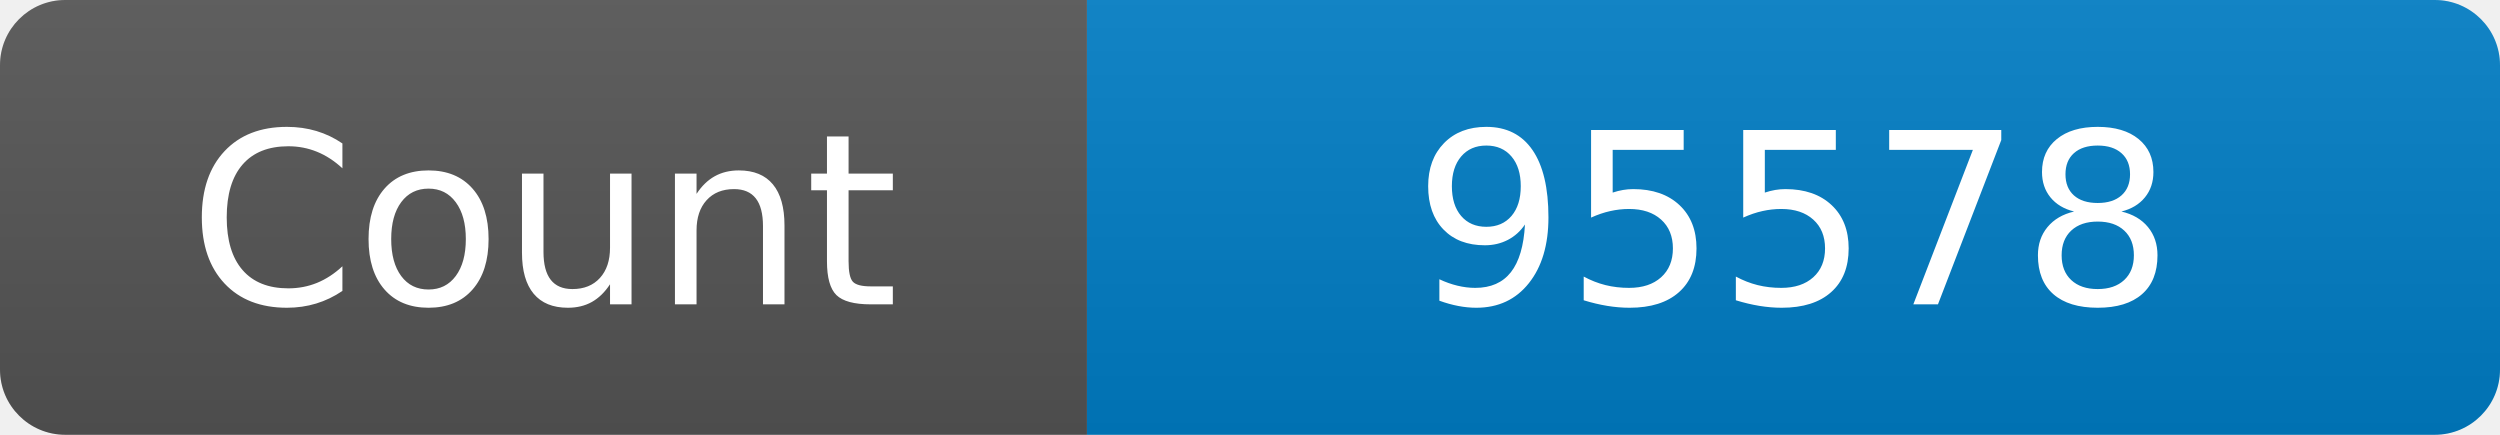
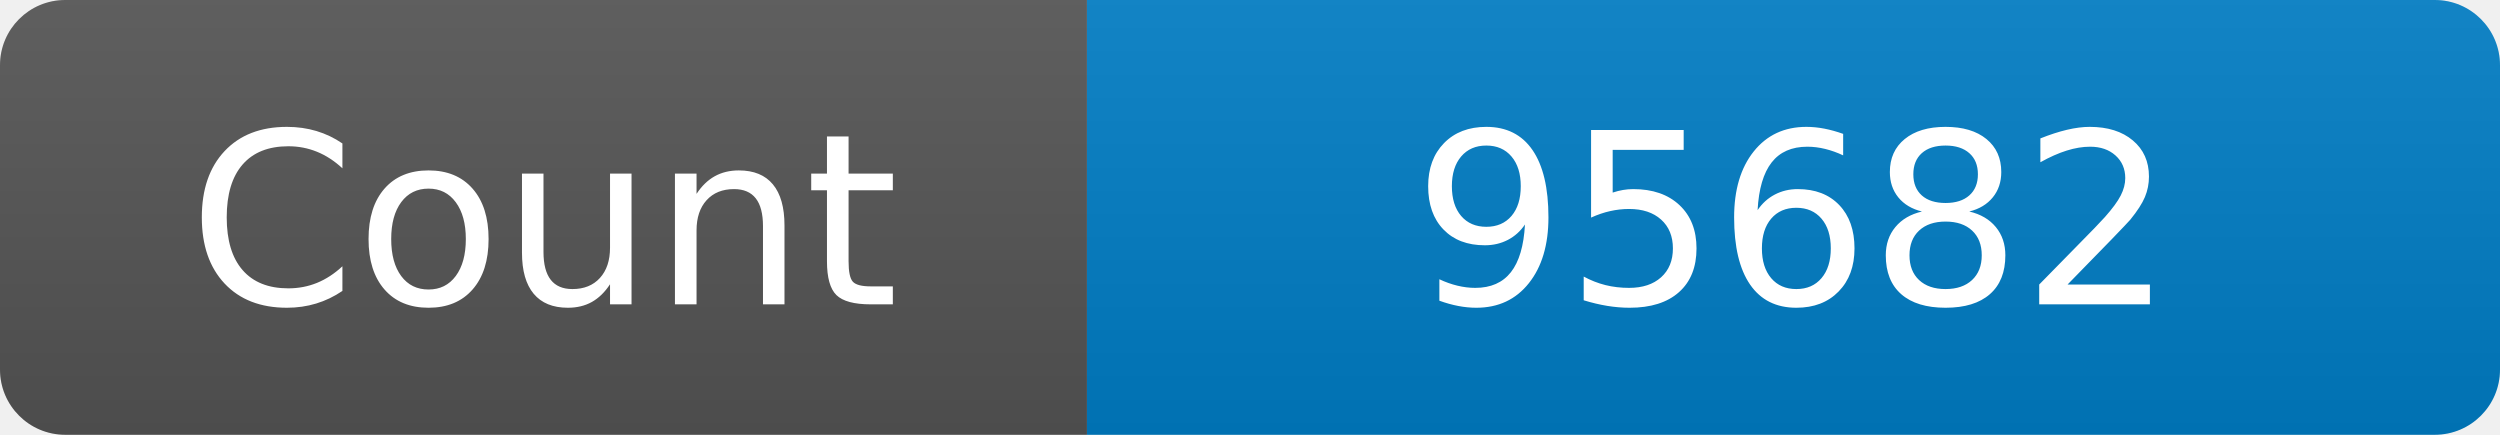
<svg xmlns="http://www.w3.org/2000/svg" width="115" height="20" role="img" aria-label="Maintained?: yes">
  <linearGradient id="s" x2="0" y2="100%">
    <stop offset="0" stop-color="#bbb" stop-opacity=".1" />
    <stop offset="1" stop-opacity=".1" />
  </linearGradient>
  <clipPath id="r">
    <rect width="115" height="20" rx="3" fill="#fff" />
  </clipPath>
  <g clip-path="url(#r)">
    <rect width="50" height="20" fill="#555" />
    <rect x="50" width="160" height="20" fill="#007ec6" />
    <rect width="115" height="20" fill="url(#s)" />
  </g>
  <g fill="#fff" text-anchor="middle" font-family="Verdana,Geneva,DejaVu Sans,sans-serif" font-size="110">
    <text x="250" y="140" transform="scale(.1)" fill="#fff">Count</text>
-     <text x="825" y="140" transform="scale(.1)" fill="#fff">95578</text>
+     <text x="825" y="140" transform="scale(.1)" fill="#fff">95682</text>
  </g>
</svg>
